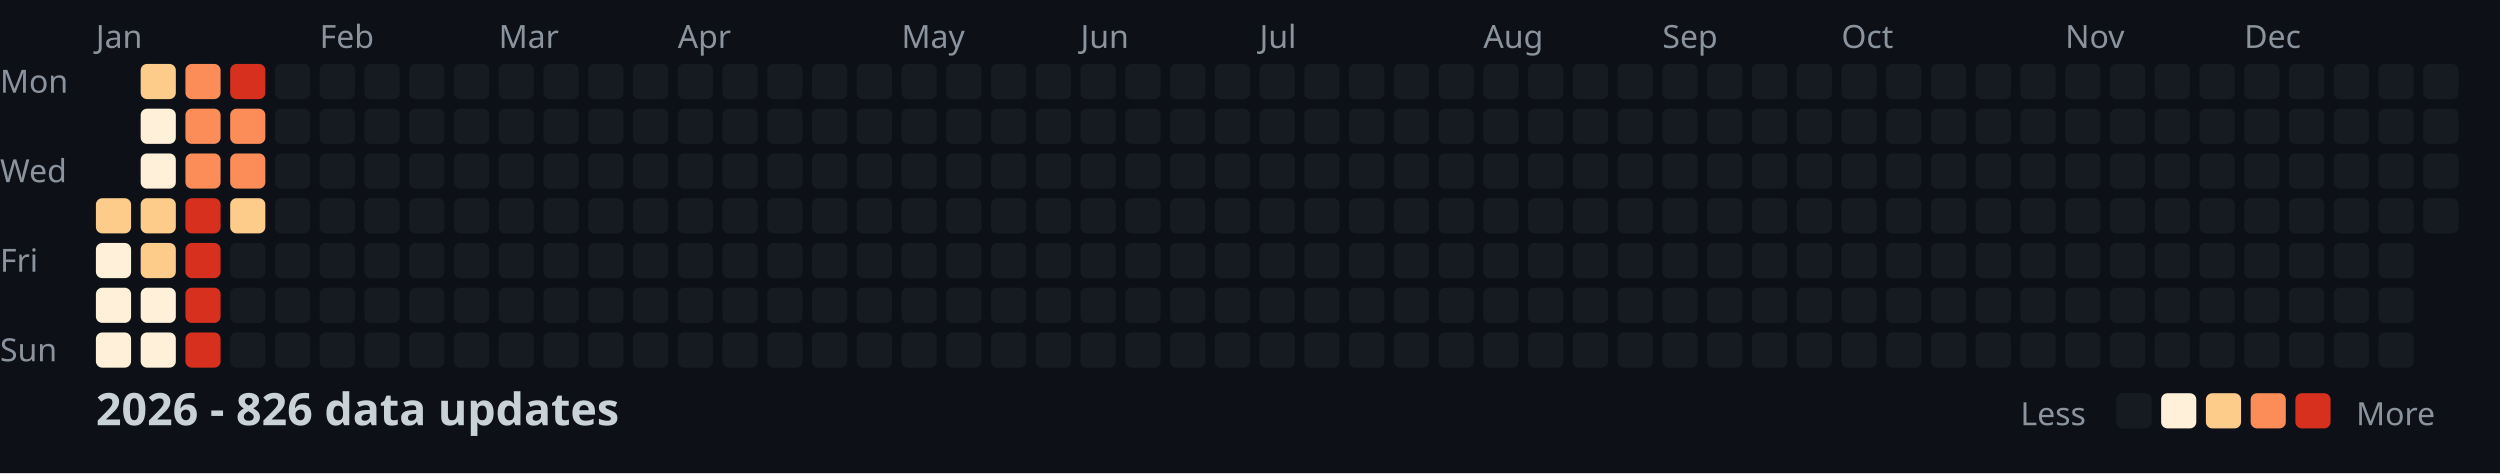
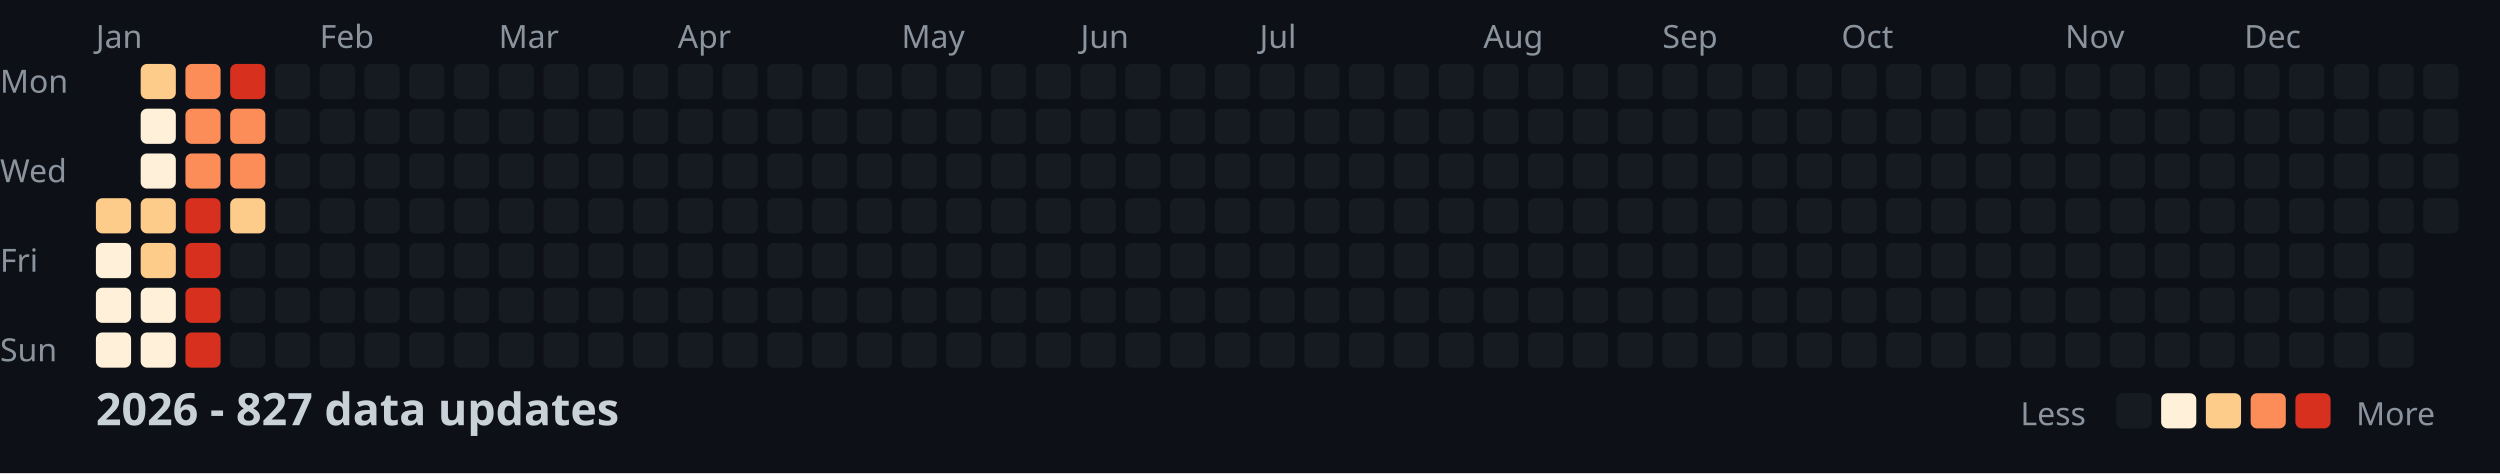
<svg xmlns="http://www.w3.org/2000/svg" width="782" height="148">
  <style>
    .month { font: 10px sans-serif; fill: #8b949e; }
    .day { font: 10px sans-serif; fill: #8b949e; }
    .title { font: bold 14px sans-serif; fill: #c9d1d9; }
    .legend { font: 10px sans-serif; fill: #8b949e; }
  </style>
  <rect width="100%" height="100%" fill="#0d1117" />
  <text x="0" y="29" class="day">Mon</text>
  <text x="0" y="57" class="day">Wed</text>
  <text x="0" y="85" class="day">Fri</text>
  <text x="0" y="113" class="day">Sun</text>
  <text x="30" y="15" class="month">Jan</text>
  <text x="100" y="15" class="month">Feb</text>
  <text x="156" y="15" class="month">Mar</text>
  <text x="212" y="15" class="month">Apr</text>
  <text x="282" y="15" class="month">May</text>
  <text x="338" y="15" class="month">Jun</text>
  <text x="394" y="15" class="month">Jul</text>
  <text x="464" y="15" class="month">Aug</text>
  <text x="520" y="15" class="month">Sep</text>
  <text x="576" y="15" class="month">Oct</text>
  <text x="646" y="15" class="month">Nov</text>
  <text x="702" y="15" class="month">Dec</text>
  <rect x="30" y="62" width="11" height="11" fill="#fdcc8a" rx="2" />
  <rect x="30" y="76" width="11" height="11" fill="#fef0d9" rx="2" />
  <rect x="30" y="90" width="11" height="11" fill="#fef0d9" rx="2" />
  <rect x="30" y="104" width="11" height="11" fill="#fef0d9" rx="2" />
  <rect x="44" y="20" width="11" height="11" fill="#fdcc8a" rx="2" />
  <rect x="44" y="34" width="11" height="11" fill="#fef0d9" rx="2" />
  <rect x="44" y="48" width="11" height="11" fill="#fef0d9" rx="2" />
  <rect x="44" y="62" width="11" height="11" fill="#fdcc8a" rx="2" />
  <rect x="44" y="76" width="11" height="11" fill="#fdcc8a" rx="2" />
  <rect x="44" y="90" width="11" height="11" fill="#fef0d9" rx="2" />
  <rect x="44" y="104" width="11" height="11" fill="#fef0d9" rx="2" />
  <rect x="58" y="20" width="11" height="11" fill="#fc8d59" rx="2" />
  <rect x="58" y="34" width="11" height="11" fill="#fc8d59" rx="2" />
  <rect x="58" y="48" width="11" height="11" fill="#fc8d59" rx="2" />
  <rect x="58" y="62" width="11" height="11" fill="#d7301f" rx="2" />
  <rect x="58" y="76" width="11" height="11" fill="#d7301f" rx="2" />
  <rect x="58" y="90" width="11" height="11" fill="#d7301f" rx="2" />
  <rect x="58" y="104" width="11" height="11" fill="#d7301f" rx="2" />
  <rect x="72" y="20" width="11" height="11" fill="#d7301f" rx="2" />
  <rect x="72" y="34" width="11" height="11" fill="#fc8d59" rx="2" />
  <rect x="72" y="48" width="11" height="11" fill="#fc8d59" rx="2" />
  <rect x="72" y="62" width="11" height="11" fill="#fdcc8a" rx="2" />
  <rect x="72" y="76" width="11" height="11" fill="#161b22" rx="2" />
  <rect x="72" y="90" width="11" height="11" fill="#161b22" rx="2" />
  <rect x="72" y="104" width="11" height="11" fill="#161b22" rx="2" />
  <rect x="86" y="20" width="11" height="11" fill="#161b22" rx="2" />
  <rect x="86" y="34" width="11" height="11" fill="#161b22" rx="2" />
  <rect x="86" y="48" width="11" height="11" fill="#161b22" rx="2" />
  <rect x="86" y="62" width="11" height="11" fill="#161b22" rx="2" />
  <rect x="86" y="76" width="11" height="11" fill="#161b22" rx="2" />
  <rect x="86" y="90" width="11" height="11" fill="#161b22" rx="2" />
  <rect x="86" y="104" width="11" height="11" fill="#161b22" rx="2" />
  <rect x="100" y="20" width="11" height="11" fill="#161b22" rx="2" />
  <rect x="100" y="34" width="11" height="11" fill="#161b22" rx="2" />
  <rect x="100" y="48" width="11" height="11" fill="#161b22" rx="2" />
  <rect x="100" y="62" width="11" height="11" fill="#161b22" rx="2" />
  <rect x="100" y="76" width="11" height="11" fill="#161b22" rx="2" />
  <rect x="100" y="90" width="11" height="11" fill="#161b22" rx="2" />
  <rect x="100" y="104" width="11" height="11" fill="#161b22" rx="2" />
  <rect x="114" y="20" width="11" height="11" fill="#161b22" rx="2" />
  <rect x="114" y="34" width="11" height="11" fill="#161b22" rx="2" />
  <rect x="114" y="48" width="11" height="11" fill="#161b22" rx="2" />
  <rect x="114" y="62" width="11" height="11" fill="#161b22" rx="2" />
  <rect x="114" y="76" width="11" height="11" fill="#161b22" rx="2" />
  <rect x="114" y="90" width="11" height="11" fill="#161b22" rx="2" />
  <rect x="114" y="104" width="11" height="11" fill="#161b22" rx="2" />
  <rect x="128" y="20" width="11" height="11" fill="#161b22" rx="2" />
  <rect x="128" y="34" width="11" height="11" fill="#161b22" rx="2" />
  <rect x="128" y="48" width="11" height="11" fill="#161b22" rx="2" />
  <rect x="128" y="62" width="11" height="11" fill="#161b22" rx="2" />
  <rect x="128" y="76" width="11" height="11" fill="#161b22" rx="2" />
  <rect x="128" y="90" width="11" height="11" fill="#161b22" rx="2" />
  <rect x="128" y="104" width="11" height="11" fill="#161b22" rx="2" />
  <rect x="142" y="20" width="11" height="11" fill="#161b22" rx="2" />
  <rect x="142" y="34" width="11" height="11" fill="#161b22" rx="2" />
  <rect x="142" y="48" width="11" height="11" fill="#161b22" rx="2" />
  <rect x="142" y="62" width="11" height="11" fill="#161b22" rx="2" />
  <rect x="142" y="76" width="11" height="11" fill="#161b22" rx="2" />
  <rect x="142" y="90" width="11" height="11" fill="#161b22" rx="2" />
  <rect x="142" y="104" width="11" height="11" fill="#161b22" rx="2" />
  <rect x="156" y="20" width="11" height="11" fill="#161b22" rx="2" />
  <rect x="156" y="34" width="11" height="11" fill="#161b22" rx="2" />
  <rect x="156" y="48" width="11" height="11" fill="#161b22" rx="2" />
  <rect x="156" y="62" width="11" height="11" fill="#161b22" rx="2" />
  <rect x="156" y="76" width="11" height="11" fill="#161b22" rx="2" />
  <rect x="156" y="90" width="11" height="11" fill="#161b22" rx="2" />
  <rect x="156" y="104" width="11" height="11" fill="#161b22" rx="2" />
  <rect x="170" y="20" width="11" height="11" fill="#161b22" rx="2" />
  <rect x="170" y="34" width="11" height="11" fill="#161b22" rx="2" />
  <rect x="170" y="48" width="11" height="11" fill="#161b22" rx="2" />
  <rect x="170" y="62" width="11" height="11" fill="#161b22" rx="2" />
  <rect x="170" y="76" width="11" height="11" fill="#161b22" rx="2" />
  <rect x="170" y="90" width="11" height="11" fill="#161b22" rx="2" />
  <rect x="170" y="104" width="11" height="11" fill="#161b22" rx="2" />
  <rect x="184" y="20" width="11" height="11" fill="#161b22" rx="2" />
  <rect x="184" y="34" width="11" height="11" fill="#161b22" rx="2" />
  <rect x="184" y="48" width="11" height="11" fill="#161b22" rx="2" />
  <rect x="184" y="62" width="11" height="11" fill="#161b22" rx="2" />
  <rect x="184" y="76" width="11" height="11" fill="#161b22" rx="2" />
  <rect x="184" y="90" width="11" height="11" fill="#161b22" rx="2" />
  <rect x="184" y="104" width="11" height="11" fill="#161b22" rx="2" />
  <rect x="198" y="20" width="11" height="11" fill="#161b22" rx="2" />
  <rect x="198" y="34" width="11" height="11" fill="#161b22" rx="2" />
  <rect x="198" y="48" width="11" height="11" fill="#161b22" rx="2" />
  <rect x="198" y="62" width="11" height="11" fill="#161b22" rx="2" />
  <rect x="198" y="76" width="11" height="11" fill="#161b22" rx="2" />
  <rect x="198" y="90" width="11" height="11" fill="#161b22" rx="2" />
  <rect x="198" y="104" width="11" height="11" fill="#161b22" rx="2" />
  <rect x="212" y="20" width="11" height="11" fill="#161b22" rx="2" />
  <rect x="212" y="34" width="11" height="11" fill="#161b22" rx="2" />
  <rect x="212" y="48" width="11" height="11" fill="#161b22" rx="2" />
  <rect x="212" y="62" width="11" height="11" fill="#161b22" rx="2" />
  <rect x="212" y="76" width="11" height="11" fill="#161b22" rx="2" />
  <rect x="212" y="90" width="11" height="11" fill="#161b22" rx="2" />
  <rect x="212" y="104" width="11" height="11" fill="#161b22" rx="2" />
  <rect x="226" y="20" width="11" height="11" fill="#161b22" rx="2" />
  <rect x="226" y="34" width="11" height="11" fill="#161b22" rx="2" />
  <rect x="226" y="48" width="11" height="11" fill="#161b22" rx="2" />
  <rect x="226" y="62" width="11" height="11" fill="#161b22" rx="2" />
  <rect x="226" y="76" width="11" height="11" fill="#161b22" rx="2" />
  <rect x="226" y="90" width="11" height="11" fill="#161b22" rx="2" />
  <rect x="226" y="104" width="11" height="11" fill="#161b22" rx="2" />
  <rect x="240" y="20" width="11" height="11" fill="#161b22" rx="2" />
  <rect x="240" y="34" width="11" height="11" fill="#161b22" rx="2" />
  <rect x="240" y="48" width="11" height="11" fill="#161b22" rx="2" />
  <rect x="240" y="62" width="11" height="11" fill="#161b22" rx="2" />
  <rect x="240" y="76" width="11" height="11" fill="#161b22" rx="2" />
  <rect x="240" y="90" width="11" height="11" fill="#161b22" rx="2" />
  <rect x="240" y="104" width="11" height="11" fill="#161b22" rx="2" />
  <rect x="254" y="20" width="11" height="11" fill="#161b22" rx="2" />
  <rect x="254" y="34" width="11" height="11" fill="#161b22" rx="2" />
  <rect x="254" y="48" width="11" height="11" fill="#161b22" rx="2" />
  <rect x="254" y="62" width="11" height="11" fill="#161b22" rx="2" />
  <rect x="254" y="76" width="11" height="11" fill="#161b22" rx="2" />
  <rect x="254" y="90" width="11" height="11" fill="#161b22" rx="2" />
  <rect x="254" y="104" width="11" height="11" fill="#161b22" rx="2" />
  <rect x="268" y="20" width="11" height="11" fill="#161b22" rx="2" />
  <rect x="268" y="34" width="11" height="11" fill="#161b22" rx="2" />
  <rect x="268" y="48" width="11" height="11" fill="#161b22" rx="2" />
  <rect x="268" y="62" width="11" height="11" fill="#161b22" rx="2" />
  <rect x="268" y="76" width="11" height="11" fill="#161b22" rx="2" />
  <rect x="268" y="90" width="11" height="11" fill="#161b22" rx="2" />
  <rect x="268" y="104" width="11" height="11" fill="#161b22" rx="2" />
  <rect x="282" y="20" width="11" height="11" fill="#161b22" rx="2" />
  <rect x="282" y="34" width="11" height="11" fill="#161b22" rx="2" />
  <rect x="282" y="48" width="11" height="11" fill="#161b22" rx="2" />
  <rect x="282" y="62" width="11" height="11" fill="#161b22" rx="2" />
  <rect x="282" y="76" width="11" height="11" fill="#161b22" rx="2" />
  <rect x="282" y="90" width="11" height="11" fill="#161b22" rx="2" />
  <rect x="282" y="104" width="11" height="11" fill="#161b22" rx="2" />
  <rect x="296" y="20" width="11" height="11" fill="#161b22" rx="2" />
  <rect x="296" y="34" width="11" height="11" fill="#161b22" rx="2" />
  <rect x="296" y="48" width="11" height="11" fill="#161b22" rx="2" />
  <rect x="296" y="62" width="11" height="11" fill="#161b22" rx="2" />
  <rect x="296" y="76" width="11" height="11" fill="#161b22" rx="2" />
  <rect x="296" y="90" width="11" height="11" fill="#161b22" rx="2" />
  <rect x="296" y="104" width="11" height="11" fill="#161b22" rx="2" />
  <rect x="310" y="20" width="11" height="11" fill="#161b22" rx="2" />
  <rect x="310" y="34" width="11" height="11" fill="#161b22" rx="2" />
  <rect x="310" y="48" width="11" height="11" fill="#161b22" rx="2" />
  <rect x="310" y="62" width="11" height="11" fill="#161b22" rx="2" />
  <rect x="310" y="76" width="11" height="11" fill="#161b22" rx="2" />
  <rect x="310" y="90" width="11" height="11" fill="#161b22" rx="2" />
  <rect x="310" y="104" width="11" height="11" fill="#161b22" rx="2" />
  <rect x="324" y="20" width="11" height="11" fill="#161b22" rx="2" />
  <rect x="324" y="34" width="11" height="11" fill="#161b22" rx="2" />
  <rect x="324" y="48" width="11" height="11" fill="#161b22" rx="2" />
  <rect x="324" y="62" width="11" height="11" fill="#161b22" rx="2" />
  <rect x="324" y="76" width="11" height="11" fill="#161b22" rx="2" />
  <rect x="324" y="90" width="11" height="11" fill="#161b22" rx="2" />
  <rect x="324" y="104" width="11" height="11" fill="#161b22" rx="2" />
  <rect x="338" y="20" width="11" height="11" fill="#161b22" rx="2" />
  <rect x="338" y="34" width="11" height="11" fill="#161b22" rx="2" />
  <rect x="338" y="48" width="11" height="11" fill="#161b22" rx="2" />
  <rect x="338" y="62" width="11" height="11" fill="#161b22" rx="2" />
  <rect x="338" y="76" width="11" height="11" fill="#161b22" rx="2" />
  <rect x="338" y="90" width="11" height="11" fill="#161b22" rx="2" />
  <rect x="338" y="104" width="11" height="11" fill="#161b22" rx="2" />
  <rect x="352" y="20" width="11" height="11" fill="#161b22" rx="2" />
  <rect x="352" y="34" width="11" height="11" fill="#161b22" rx="2" />
  <rect x="352" y="48" width="11" height="11" fill="#161b22" rx="2" />
  <rect x="352" y="62" width="11" height="11" fill="#161b22" rx="2" />
  <rect x="352" y="76" width="11" height="11" fill="#161b22" rx="2" />
  <rect x="352" y="90" width="11" height="11" fill="#161b22" rx="2" />
  <rect x="352" y="104" width="11" height="11" fill="#161b22" rx="2" />
  <rect x="366" y="20" width="11" height="11" fill="#161b22" rx="2" />
  <rect x="366" y="34" width="11" height="11" fill="#161b22" rx="2" />
  <rect x="366" y="48" width="11" height="11" fill="#161b22" rx="2" />
  <rect x="366" y="62" width="11" height="11" fill="#161b22" rx="2" />
  <rect x="366" y="76" width="11" height="11" fill="#161b22" rx="2" />
  <rect x="366" y="90" width="11" height="11" fill="#161b22" rx="2" />
  <rect x="366" y="104" width="11" height="11" fill="#161b22" rx="2" />
  <rect x="380" y="20" width="11" height="11" fill="#161b22" rx="2" />
  <rect x="380" y="34" width="11" height="11" fill="#161b22" rx="2" />
  <rect x="380" y="48" width="11" height="11" fill="#161b22" rx="2" />
  <rect x="380" y="62" width="11" height="11" fill="#161b22" rx="2" />
  <rect x="380" y="76" width="11" height="11" fill="#161b22" rx="2" />
  <rect x="380" y="90" width="11" height="11" fill="#161b22" rx="2" />
  <rect x="380" y="104" width="11" height="11" fill="#161b22" rx="2" />
  <rect x="394" y="20" width="11" height="11" fill="#161b22" rx="2" />
  <rect x="394" y="34" width="11" height="11" fill="#161b22" rx="2" />
  <rect x="394" y="48" width="11" height="11" fill="#161b22" rx="2" />
  <rect x="394" y="62" width="11" height="11" fill="#161b22" rx="2" />
  <rect x="394" y="76" width="11" height="11" fill="#161b22" rx="2" />
  <rect x="394" y="90" width="11" height="11" fill="#161b22" rx="2" />
  <rect x="394" y="104" width="11" height="11" fill="#161b22" rx="2" />
  <rect x="408" y="20" width="11" height="11" fill="#161b22" rx="2" />
  <rect x="408" y="34" width="11" height="11" fill="#161b22" rx="2" />
  <rect x="408" y="48" width="11" height="11" fill="#161b22" rx="2" />
  <rect x="408" y="62" width="11" height="11" fill="#161b22" rx="2" />
  <rect x="408" y="76" width="11" height="11" fill="#161b22" rx="2" />
  <rect x="408" y="90" width="11" height="11" fill="#161b22" rx="2" />
  <rect x="408" y="104" width="11" height="11" fill="#161b22" rx="2" />
  <rect x="422" y="20" width="11" height="11" fill="#161b22" rx="2" />
  <rect x="422" y="34" width="11" height="11" fill="#161b22" rx="2" />
  <rect x="422" y="48" width="11" height="11" fill="#161b22" rx="2" />
  <rect x="422" y="62" width="11" height="11" fill="#161b22" rx="2" />
  <rect x="422" y="76" width="11" height="11" fill="#161b22" rx="2" />
  <rect x="422" y="90" width="11" height="11" fill="#161b22" rx="2" />
  <rect x="422" y="104" width="11" height="11" fill="#161b22" rx="2" />
  <rect x="436" y="20" width="11" height="11" fill="#161b22" rx="2" />
  <rect x="436" y="34" width="11" height="11" fill="#161b22" rx="2" />
  <rect x="436" y="48" width="11" height="11" fill="#161b22" rx="2" />
  <rect x="436" y="62" width="11" height="11" fill="#161b22" rx="2" />
  <rect x="436" y="76" width="11" height="11" fill="#161b22" rx="2" />
  <rect x="436" y="90" width="11" height="11" fill="#161b22" rx="2" />
  <rect x="436" y="104" width="11" height="11" fill="#161b22" rx="2" />
  <rect x="450" y="20" width="11" height="11" fill="#161b22" rx="2" />
  <rect x="450" y="34" width="11" height="11" fill="#161b22" rx="2" />
  <rect x="450" y="48" width="11" height="11" fill="#161b22" rx="2" />
  <rect x="450" y="62" width="11" height="11" fill="#161b22" rx="2" />
  <rect x="450" y="76" width="11" height="11" fill="#161b22" rx="2" />
  <rect x="450" y="90" width="11" height="11" fill="#161b22" rx="2" />
  <rect x="450" y="104" width="11" height="11" fill="#161b22" rx="2" />
  <rect x="464" y="20" width="11" height="11" fill="#161b22" rx="2" />
  <rect x="464" y="34" width="11" height="11" fill="#161b22" rx="2" />
  <rect x="464" y="48" width="11" height="11" fill="#161b22" rx="2" />
  <rect x="464" y="62" width="11" height="11" fill="#161b22" rx="2" />
  <rect x="464" y="76" width="11" height="11" fill="#161b22" rx="2" />
  <rect x="464" y="90" width="11" height="11" fill="#161b22" rx="2" />
  <rect x="464" y="104" width="11" height="11" fill="#161b22" rx="2" />
  <rect x="478" y="20" width="11" height="11" fill="#161b22" rx="2" />
  <rect x="478" y="34" width="11" height="11" fill="#161b22" rx="2" />
  <rect x="478" y="48" width="11" height="11" fill="#161b22" rx="2" />
  <rect x="478" y="62" width="11" height="11" fill="#161b22" rx="2" />
  <rect x="478" y="76" width="11" height="11" fill="#161b22" rx="2" />
  <rect x="478" y="90" width="11" height="11" fill="#161b22" rx="2" />
  <rect x="478" y="104" width="11" height="11" fill="#161b22" rx="2" />
  <rect x="492" y="20" width="11" height="11" fill="#161b22" rx="2" />
  <rect x="492" y="34" width="11" height="11" fill="#161b22" rx="2" />
  <rect x="492" y="48" width="11" height="11" fill="#161b22" rx="2" />
  <rect x="492" y="62" width="11" height="11" fill="#161b22" rx="2" />
  <rect x="492" y="76" width="11" height="11" fill="#161b22" rx="2" />
  <rect x="492" y="90" width="11" height="11" fill="#161b22" rx="2" />
  <rect x="492" y="104" width="11" height="11" fill="#161b22" rx="2" />
  <rect x="506" y="20" width="11" height="11" fill="#161b22" rx="2" />
  <rect x="506" y="34" width="11" height="11" fill="#161b22" rx="2" />
  <rect x="506" y="48" width="11" height="11" fill="#161b22" rx="2" />
  <rect x="506" y="62" width="11" height="11" fill="#161b22" rx="2" />
  <rect x="506" y="76" width="11" height="11" fill="#161b22" rx="2" />
  <rect x="506" y="90" width="11" height="11" fill="#161b22" rx="2" />
  <rect x="506" y="104" width="11" height="11" fill="#161b22" rx="2" />
  <rect x="520" y="20" width="11" height="11" fill="#161b22" rx="2" />
  <rect x="520" y="34" width="11" height="11" fill="#161b22" rx="2" />
  <rect x="520" y="48" width="11" height="11" fill="#161b22" rx="2" />
  <rect x="520" y="62" width="11" height="11" fill="#161b22" rx="2" />
  <rect x="520" y="76" width="11" height="11" fill="#161b22" rx="2" />
  <rect x="520" y="90" width="11" height="11" fill="#161b22" rx="2" />
  <rect x="520" y="104" width="11" height="11" fill="#161b22" rx="2" />
  <rect x="534" y="20" width="11" height="11" fill="#161b22" rx="2" />
  <rect x="534" y="34" width="11" height="11" fill="#161b22" rx="2" />
  <rect x="534" y="48" width="11" height="11" fill="#161b22" rx="2" />
  <rect x="534" y="62" width="11" height="11" fill="#161b22" rx="2" />
  <rect x="534" y="76" width="11" height="11" fill="#161b22" rx="2" />
  <rect x="534" y="90" width="11" height="11" fill="#161b22" rx="2" />
  <rect x="534" y="104" width="11" height="11" fill="#161b22" rx="2" />
  <rect x="548" y="20" width="11" height="11" fill="#161b22" rx="2" />
  <rect x="548" y="34" width="11" height="11" fill="#161b22" rx="2" />
  <rect x="548" y="48" width="11" height="11" fill="#161b22" rx="2" />
  <rect x="548" y="62" width="11" height="11" fill="#161b22" rx="2" />
  <rect x="548" y="76" width="11" height="11" fill="#161b22" rx="2" />
  <rect x="548" y="90" width="11" height="11" fill="#161b22" rx="2" />
  <rect x="548" y="104" width="11" height="11" fill="#161b22" rx="2" />
  <rect x="562" y="20" width="11" height="11" fill="#161b22" rx="2" />
  <rect x="562" y="34" width="11" height="11" fill="#161b22" rx="2" />
  <rect x="562" y="48" width="11" height="11" fill="#161b22" rx="2" />
  <rect x="562" y="62" width="11" height="11" fill="#161b22" rx="2" />
  <rect x="562" y="76" width="11" height="11" fill="#161b22" rx="2" />
  <rect x="562" y="90" width="11" height="11" fill="#161b22" rx="2" />
  <rect x="562" y="104" width="11" height="11" fill="#161b22" rx="2" />
  <rect x="576" y="20" width="11" height="11" fill="#161b22" rx="2" />
  <rect x="576" y="34" width="11" height="11" fill="#161b22" rx="2" />
  <rect x="576" y="48" width="11" height="11" fill="#161b22" rx="2" />
  <rect x="576" y="62" width="11" height="11" fill="#161b22" rx="2" />
  <rect x="576" y="76" width="11" height="11" fill="#161b22" rx="2" />
  <rect x="576" y="90" width="11" height="11" fill="#161b22" rx="2" />
  <rect x="576" y="104" width="11" height="11" fill="#161b22" rx="2" />
  <rect x="590" y="20" width="11" height="11" fill="#161b22" rx="2" />
  <rect x="590" y="34" width="11" height="11" fill="#161b22" rx="2" />
  <rect x="590" y="48" width="11" height="11" fill="#161b22" rx="2" />
  <rect x="590" y="62" width="11" height="11" fill="#161b22" rx="2" />
  <rect x="590" y="76" width="11" height="11" fill="#161b22" rx="2" />
  <rect x="590" y="90" width="11" height="11" fill="#161b22" rx="2" />
  <rect x="590" y="104" width="11" height="11" fill="#161b22" rx="2" />
  <rect x="604" y="20" width="11" height="11" fill="#161b22" rx="2" />
  <rect x="604" y="34" width="11" height="11" fill="#161b22" rx="2" />
  <rect x="604" y="48" width="11" height="11" fill="#161b22" rx="2" />
  <rect x="604" y="62" width="11" height="11" fill="#161b22" rx="2" />
  <rect x="604" y="76" width="11" height="11" fill="#161b22" rx="2" />
  <rect x="604" y="90" width="11" height="11" fill="#161b22" rx="2" />
  <rect x="604" y="104" width="11" height="11" fill="#161b22" rx="2" />
  <rect x="618" y="20" width="11" height="11" fill="#161b22" rx="2" />
  <rect x="618" y="34" width="11" height="11" fill="#161b22" rx="2" />
  <rect x="618" y="48" width="11" height="11" fill="#161b22" rx="2" />
  <rect x="618" y="62" width="11" height="11" fill="#161b22" rx="2" />
  <rect x="618" y="76" width="11" height="11" fill="#161b22" rx="2" />
  <rect x="618" y="90" width="11" height="11" fill="#161b22" rx="2" />
  <rect x="618" y="104" width="11" height="11" fill="#161b22" rx="2" />
  <rect x="632" y="20" width="11" height="11" fill="#161b22" rx="2" />
  <rect x="632" y="34" width="11" height="11" fill="#161b22" rx="2" />
  <rect x="632" y="48" width="11" height="11" fill="#161b22" rx="2" />
  <rect x="632" y="62" width="11" height="11" fill="#161b22" rx="2" />
  <rect x="632" y="76" width="11" height="11" fill="#161b22" rx="2" />
  <rect x="632" y="90" width="11" height="11" fill="#161b22" rx="2" />
  <rect x="632" y="104" width="11" height="11" fill="#161b22" rx="2" />
  <rect x="646" y="20" width="11" height="11" fill="#161b22" rx="2" />
  <rect x="646" y="34" width="11" height="11" fill="#161b22" rx="2" />
  <rect x="646" y="48" width="11" height="11" fill="#161b22" rx="2" />
  <rect x="646" y="62" width="11" height="11" fill="#161b22" rx="2" />
  <rect x="646" y="76" width="11" height="11" fill="#161b22" rx="2" />
  <rect x="646" y="90" width="11" height="11" fill="#161b22" rx="2" />
  <rect x="646" y="104" width="11" height="11" fill="#161b22" rx="2" />
  <rect x="660" y="20" width="11" height="11" fill="#161b22" rx="2" />
  <rect x="660" y="34" width="11" height="11" fill="#161b22" rx="2" />
  <rect x="660" y="48" width="11" height="11" fill="#161b22" rx="2" />
  <rect x="660" y="62" width="11" height="11" fill="#161b22" rx="2" />
  <rect x="660" y="76" width="11" height="11" fill="#161b22" rx="2" />
  <rect x="660" y="90" width="11" height="11" fill="#161b22" rx="2" />
  <rect x="660" y="104" width="11" height="11" fill="#161b22" rx="2" />
  <rect x="674" y="20" width="11" height="11" fill="#161b22" rx="2" />
  <rect x="674" y="34" width="11" height="11" fill="#161b22" rx="2" />
  <rect x="674" y="48" width="11" height="11" fill="#161b22" rx="2" />
  <rect x="674" y="62" width="11" height="11" fill="#161b22" rx="2" />
  <rect x="674" y="76" width="11" height="11" fill="#161b22" rx="2" />
  <rect x="674" y="90" width="11" height="11" fill="#161b22" rx="2" />
  <rect x="674" y="104" width="11" height="11" fill="#161b22" rx="2" />
  <rect x="688" y="20" width="11" height="11" fill="#161b22" rx="2" />
  <rect x="688" y="34" width="11" height="11" fill="#161b22" rx="2" />
  <rect x="688" y="48" width="11" height="11" fill="#161b22" rx="2" />
  <rect x="688" y="62" width="11" height="11" fill="#161b22" rx="2" />
  <rect x="688" y="76" width="11" height="11" fill="#161b22" rx="2" />
  <rect x="688" y="90" width="11" height="11" fill="#161b22" rx="2" />
  <rect x="688" y="104" width="11" height="11" fill="#161b22" rx="2" />
  <rect x="702" y="20" width="11" height="11" fill="#161b22" rx="2" />
  <rect x="702" y="34" width="11" height="11" fill="#161b22" rx="2" />
  <rect x="702" y="48" width="11" height="11" fill="#161b22" rx="2" />
  <rect x="702" y="62" width="11" height="11" fill="#161b22" rx="2" />
  <rect x="702" y="76" width="11" height="11" fill="#161b22" rx="2" />
  <rect x="702" y="90" width="11" height="11" fill="#161b22" rx="2" />
  <rect x="702" y="104" width="11" height="11" fill="#161b22" rx="2" />
  <rect x="716" y="20" width="11" height="11" fill="#161b22" rx="2" />
  <rect x="716" y="34" width="11" height="11" fill="#161b22" rx="2" />
  <rect x="716" y="48" width="11" height="11" fill="#161b22" rx="2" />
  <rect x="716" y="62" width="11" height="11" fill="#161b22" rx="2" />
  <rect x="716" y="76" width="11" height="11" fill="#161b22" rx="2" />
  <rect x="716" y="90" width="11" height="11" fill="#161b22" rx="2" />
  <rect x="716" y="104" width="11" height="11" fill="#161b22" rx="2" />
  <rect x="730" y="20" width="11" height="11" fill="#161b22" rx="2" />
  <rect x="730" y="34" width="11" height="11" fill="#161b22" rx="2" />
  <rect x="730" y="48" width="11" height="11" fill="#161b22" rx="2" />
  <rect x="730" y="62" width="11" height="11" fill="#161b22" rx="2" />
  <rect x="730" y="76" width="11" height="11" fill="#161b22" rx="2" />
  <rect x="730" y="90" width="11" height="11" fill="#161b22" rx="2" />
  <rect x="730" y="104" width="11" height="11" fill="#161b22" rx="2" />
  <rect x="744" y="20" width="11" height="11" fill="#161b22" rx="2" />
  <rect x="744" y="34" width="11" height="11" fill="#161b22" rx="2" />
  <rect x="744" y="48" width="11" height="11" fill="#161b22" rx="2" />
  <rect x="744" y="62" width="11" height="11" fill="#161b22" rx="2" />
  <rect x="744" y="76" width="11" height="11" fill="#161b22" rx="2" />
  <rect x="744" y="90" width="11" height="11" fill="#161b22" rx="2" />
  <rect x="744" y="104" width="11" height="11" fill="#161b22" rx="2" />
  <rect x="758" y="20" width="11" height="11" fill="#161b22" rx="2" />
  <rect x="758" y="34" width="11" height="11" fill="#161b22" rx="2" />
  <rect x="758" y="48" width="11" height="11" fill="#161b22" rx="2" />
  <rect x="758" y="62" width="11" height="11" fill="#161b22" rx="2" />
-   <text x="30" y="133" class="title">2026 - 826 data updates</text>
+   <text x="30" y="133" class="title">2026 - 827 data updates</text>
  <text x="632" y="133" class="legend">Less</text>
  <rect x="662" y="123" width="11" height="11" fill="#161b22" rx="2" />
  <rect x="676" y="123" width="11" height="11" fill="#fef0d9" rx="2" />
  <rect x="690" y="123" width="11" height="11" fill="#fdcc8a" rx="2" />
  <rect x="704" y="123" width="11" height="11" fill="#fc8d59" rx="2" />
  <rect x="718" y="123" width="11" height="11" fill="#d7301f" rx="2" />
  <text x="737" y="133" class="legend">More</text>
</svg>
